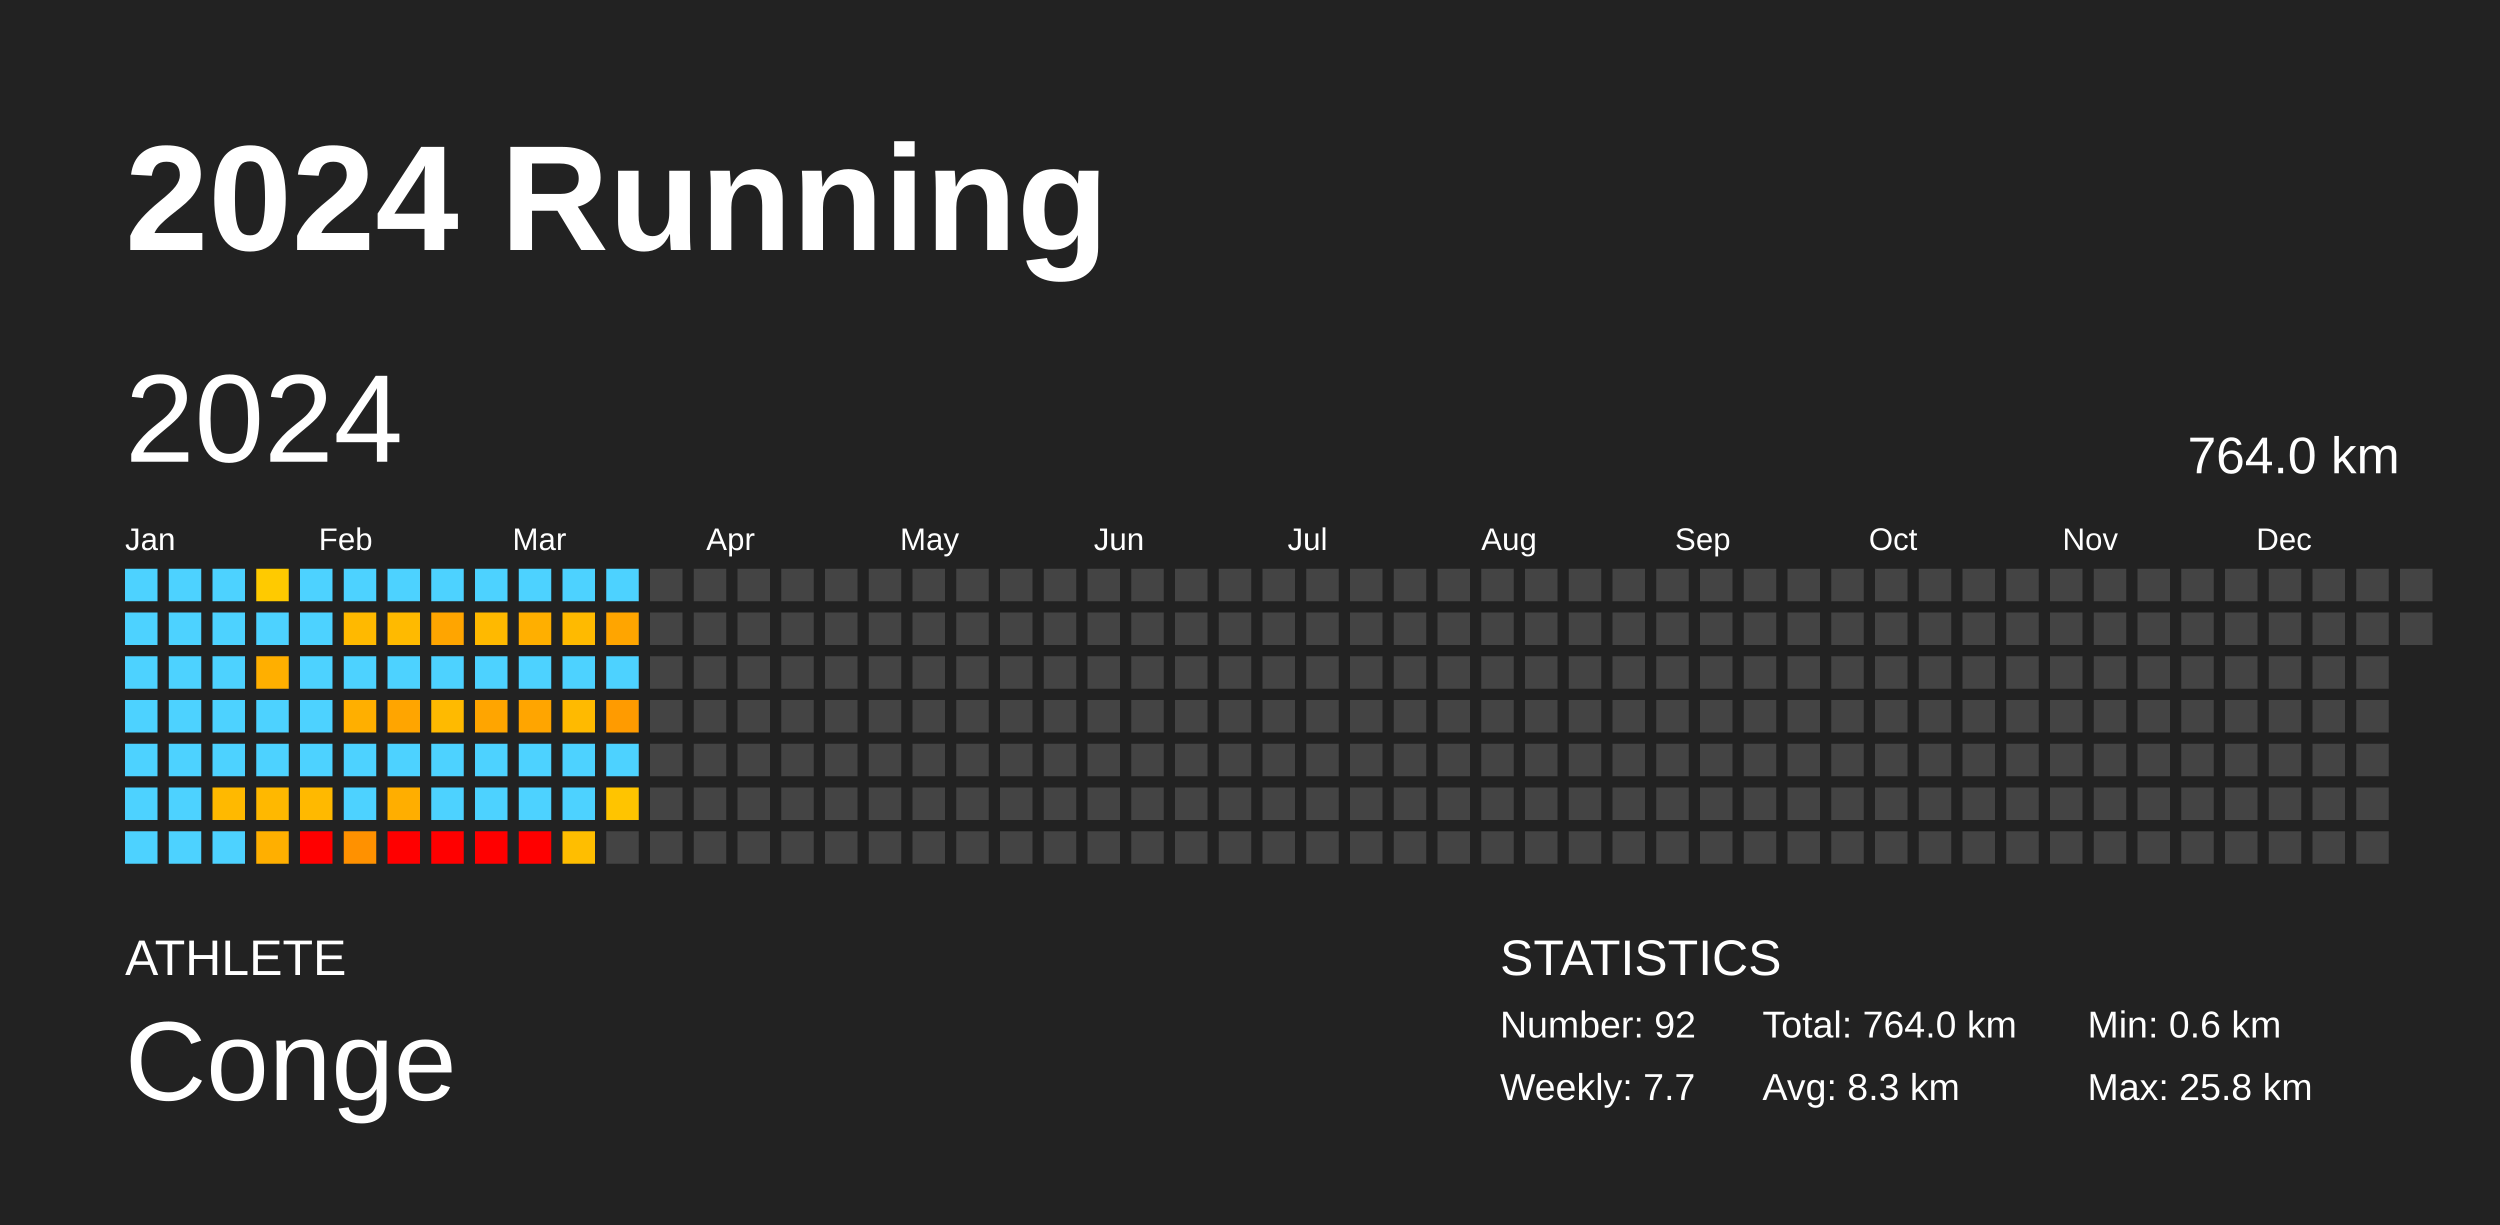
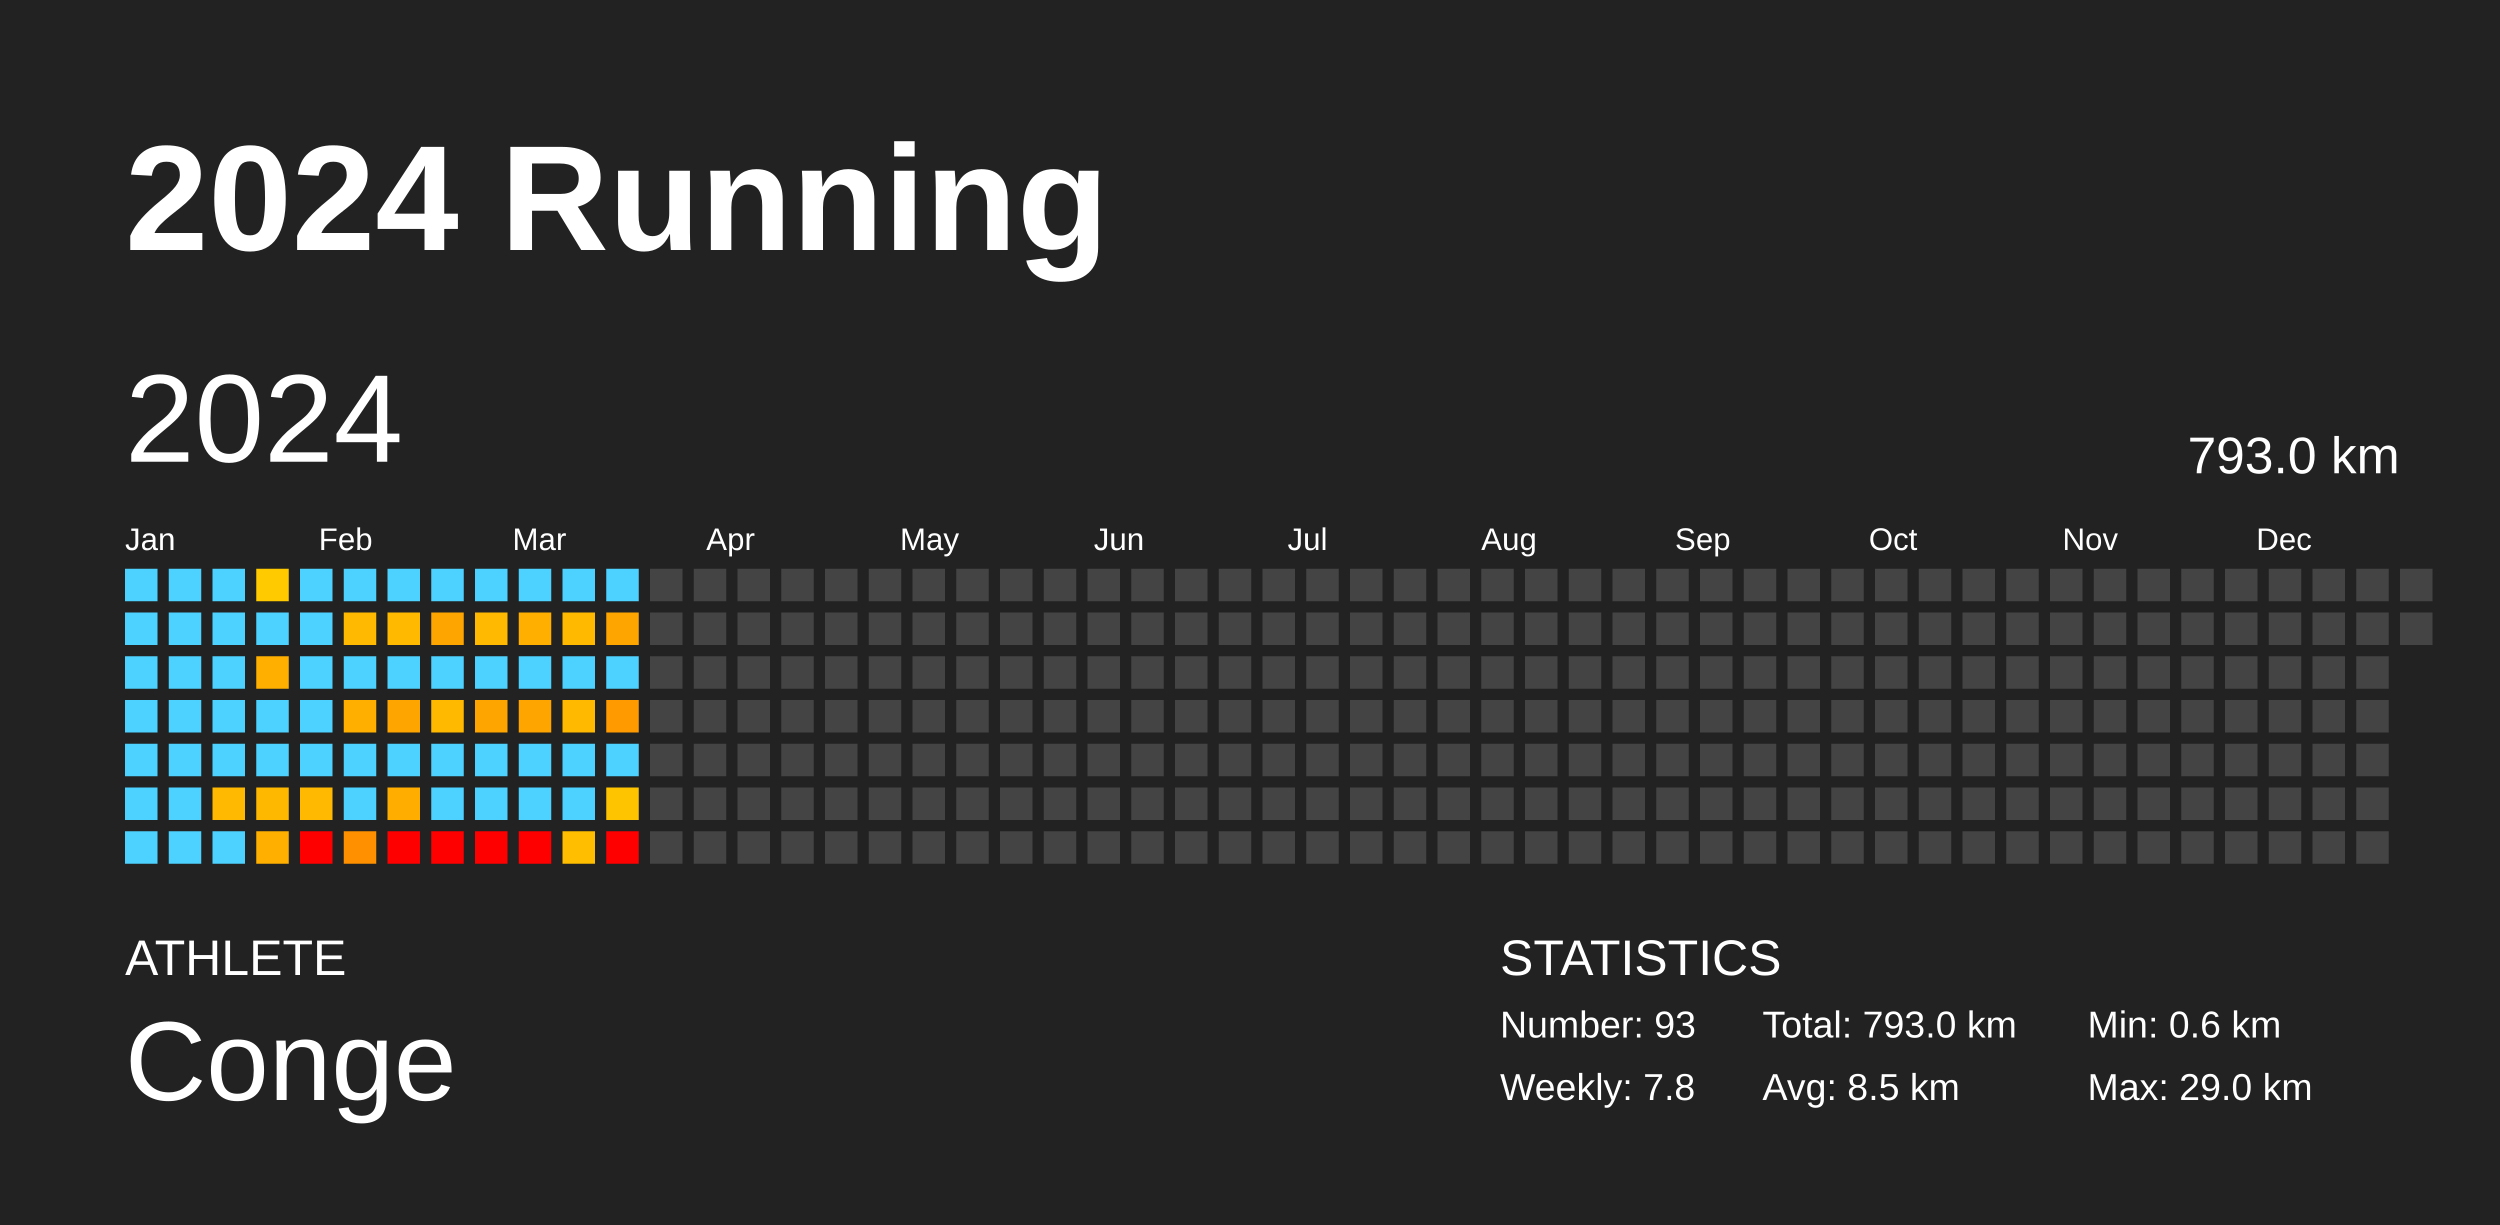
<svg xmlns="http://www.w3.org/2000/svg" baseProfile="full" height="98mm" version="1.1" viewBox="0,0,200,98" width="200mm">
  <defs />
  <rect fill="#222222" height="98" width="200" x="0" y="0" />
  <text fill="#FFFFFF" style="font-size:12px; font-family:Arial; font-weight:bold;" x="10" y="20">2024 Running</text>
  <text fill="#FFFFFF" style="font-size:4px; font-family:Arial" x="10" y="78">ATHLETE</text>
  <text fill="#FFFFFF" style="font-size:9px; font-family:Arial" x="10" y="88">Conge</text>
  <text fill="#FFFFFF" style="font-size:4px; font-family:Arial" x="120" y="78">STATISTICS</text>
-   <text fill="#FFFFFF" style="font-size:3px; font-family:Arial" x="120" y="83">Number: 92</text>
-   <text fill="#FFFFFF" style="font-size:3px; font-family:Arial" x="120" y="88">Weekly: 7.7</text>
-   <text fill="#FFFFFF" style="font-size:3px; font-family:Arial" x="141" y="83">Total: 764.0 km</text>
-   <text fill="#FFFFFF" style="font-size:3px; font-family:Arial" x="141" y="88">Avg: 8.3 km</text>
+   <text fill="#FFFFFF" style="font-size:3px; font-family:Arial" x="120" y="83">Number: 93</text>
+   <text fill="#FFFFFF" style="font-size:3px; font-family:Arial" x="120" y="88">Weekly: 7.8</text>
+   <text fill="#FFFFFF" style="font-size:3px; font-family:Arial" x="141" y="83">Total: 793.0 km</text>
+   <text fill="#FFFFFF" style="font-size:3px; font-family:Arial" x="141" y="88">Avg: 8.5 km</text>
  <text fill="#FFFFFF" style="font-size:3px; font-family:Arial" x="167" y="83">Min: 0.6 km</text>
-   <text fill="#FFFFFF" style="font-size:3px; font-family:Arial" x="167" y="88">Max: 25.8 km</text>
+   <text fill="#FFFFFF" style="font-size:3px; font-family:Arial" x="167" y="88">Max: 29.0 km</text>
  <text dominant-baseline="hanging" fill="#FFFFFF" style="font-size:10.0px; font-family:Arial;" x="10" y="30">2024</text>
-   <text dominant-baseline="hanging" fill="#FFFFFF" style="font-size:4.125px; font-family:Arial;" x="175" y="35">764.0 km</text>
+   <text dominant-baseline="hanging" fill="#FFFFFF" style="font-size:4.125px; font-family:Arial;" x="175" y="35">793.0 km</text>
  <text fill="#FFFFFF" style="font-size:2.5px; font-family:Arial" x="10.0" y="44">Jan</text>
  <text fill="#FFFFFF" style="font-size:2.5px; font-family:Arial" x="25.5" y="44">Feb</text>
  <text fill="#FFFFFF" style="font-size:2.5px; font-family:Arial" x="41.0" y="44">Mar</text>
  <text fill="#FFFFFF" style="font-size:2.5px; font-family:Arial" x="56.5" y="44">Apr</text>
  <text fill="#FFFFFF" style="font-size:2.5px; font-family:Arial" x="72.0" y="44">May</text>
  <text fill="#FFFFFF" style="font-size:2.5px; font-family:Arial" x="87.5" y="44">Jun</text>
  <text fill="#FFFFFF" style="font-size:2.5px; font-family:Arial" x="103.0" y="44">Jul</text>
  <text fill="#FFFFFF" style="font-size:2.5px; font-family:Arial" x="118.5" y="44">Aug</text>
  <text fill="#FFFFFF" style="font-size:2.5px; font-family:Arial" x="134.0" y="44">Sep</text>
  <text fill="#FFFFFF" style="font-size:2.5px; font-family:Arial" x="149.5" y="44">Oct</text>
  <text fill="#FFFFFF" style="font-size:2.5px; font-family:Arial" x="165.0" y="44">Nov</text>
  <text fill="#FFFFFF" style="font-size:2.5px; font-family:Arial" x="180.5" y="44">Dec</text>
  <rect fill="#4dd2ff" height="2.6" width="2.6" x="10.0" y="45.5" />
  <rect fill="#4dd2ff" height="2.6" width="2.6" x="10.0" y="49.0" />
  <rect fill="#4dd2ff" height="2.6" width="2.6" x="10.0" y="52.5" />
  <rect fill="#4dd2ff" height="2.6" width="2.6" x="10.0" y="56.0" />
  <rect fill="#4dd2ff" height="2.6" width="2.6" x="10.0" y="59.5" />
  <rect fill="#4dd2ff" height="2.6" width="2.6" x="10.0" y="63.0" />
  <rect fill="#4dd2ff" height="2.6" width="2.6" x="10.0" y="66.5" />
  <rect fill="#4dd2ff" height="2.6" width="2.6" x="13.5" y="45.5" />
  <rect fill="#4dd2ff" height="2.6" width="2.6" x="13.5" y="49.0" />
  <rect fill="#4dd2ff" height="2.6" width="2.6" x="13.5" y="52.5" />
  <rect fill="#4dd2ff" height="2.6" width="2.6" x="13.5" y="56.0" />
  <rect fill="#4dd2ff" height="2.6" width="2.6" x="13.5" y="59.5" />
  <rect fill="#4dd2ff" height="2.6" width="2.6" x="13.5" y="63.0" />
  <rect fill="#4dd2ff" height="2.6" width="2.6" x="13.5" y="66.5" />
  <rect fill="#4dd2ff" height="2.6" width="2.6" x="17.0" y="45.5" />
  <rect fill="#4dd2ff" height="2.6" width="2.6" x="17.0" y="49.0" />
  <rect fill="#4dd2ff" height="2.6" width="2.6" x="17.0" y="52.5" />
  <rect fill="#4dd2ff" height="2.6" width="2.6" x="17.0" y="56.0" />
  <rect fill="#4dd2ff" height="2.6" width="2.6" x="17.0" y="59.5" />
  <rect fill="#ffb900" height="2.6" width="2.6" x="17.0" y="63.0" />
  <rect fill="#4dd2ff" height="2.6" width="2.6" x="17.0" y="66.5" />
  <rect fill="#ffca00" height="2.6" width="2.6" x="20.5" y="45.5" />
  <rect fill="#4dd2ff" height="2.6" width="2.6" x="20.5" y="49.0" />
  <rect fill="#ffaf00" height="2.6" width="2.6" x="20.5" y="52.5" />
  <rect fill="#4dd2ff" height="2.6" width="2.6" x="20.5" y="56.0" />
  <rect fill="#4dd2ff" height="2.6" width="2.6" x="20.5" y="59.5" />
  <rect fill="#ffb800" height="2.6" width="2.6" x="20.5" y="63.0" />
  <rect fill="#ffaf00" height="2.6" width="2.6" x="20.5" y="66.5" />
  <rect fill="#4dd2ff" height="2.6" width="2.6" x="24.0" y="45.5" />
  <rect fill="#4dd2ff" height="2.6" width="2.6" x="24.0" y="49.0" />
  <rect fill="#4dd2ff" height="2.6" width="2.6" x="24.0" y="52.5" />
  <rect fill="#4dd2ff" height="2.6" width="2.6" x="24.0" y="56.0" />
  <rect fill="#4dd2ff" height="2.6" width="2.6" x="24.0" y="59.5" />
  <rect fill="#ffb900" height="2.6" width="2.6" x="24.0" y="63.0" />
  <rect fill="red" height="2.6" width="2.6" x="24.0" y="66.5" />
  <rect fill="#4dd2ff" height="2.6" width="2.6" x="27.5" y="45.5" />
  <rect fill="#ffb900" height="2.6" width="2.6" x="27.5" y="49.0" />
  <rect fill="#4dd2ff" height="2.6" width="2.6" x="27.5" y="52.5" />
  <rect fill="#ffaf00" height="2.6" width="2.6" x="27.5" y="56.0" />
  <rect fill="#4dd2ff" height="2.6" width="2.6" x="27.5" y="59.5" />
  <rect fill="#4dd2ff" height="2.6" width="2.6" x="27.5" y="63.0" />
  <rect fill="#ff9100" height="2.6" width="2.6" x="27.5" y="66.5" />
  <rect fill="#4dd2ff" height="2.6" width="2.6" x="31.0" y="45.5" />
  <rect fill="#ffba00" height="2.6" width="2.6" x="31.0" y="49.0" />
  <rect fill="#4dd2ff" height="2.6" width="2.6" x="31.0" y="52.5" />
  <rect fill="#ffa500" height="2.6" width="2.6" x="31.0" y="56.0" />
  <rect fill="#4dd2ff" height="2.6" width="2.6" x="31.0" y="59.5" />
  <rect fill="#ffae00" height="2.6" width="2.6" x="31.0" y="63.0" />
  <rect fill="red" height="2.6" width="2.6" x="31.0" y="66.5" />
  <rect fill="#4dd2ff" height="2.6" width="2.6" x="34.5" y="45.5" />
  <rect fill="#ffa500" height="2.6" width="2.6" x="34.5" y="49.0" />
  <rect fill="#4dd2ff" height="2.6" width="2.6" x="34.5" y="52.5" />
  <rect fill="#ffba00" height="2.6" width="2.6" x="34.5" y="56.0" />
  <rect fill="#4dd2ff" height="2.6" width="2.6" x="34.5" y="59.5" />
  <rect fill="#4dd2ff" height="2.6" width="2.6" x="34.5" y="63.0" />
  <rect fill="red" height="2.6" width="2.6" x="34.5" y="66.5" />
  <rect fill="#4dd2ff" height="2.6" width="2.6" x="38.0" y="45.5" />
  <rect fill="#ffb900" height="2.6" width="2.6" x="38.0" y="49.0" />
  <rect fill="#4dd2ff" height="2.6" width="2.6" x="38.0" y="52.5" />
  <rect fill="#ffa500" height="2.6" width="2.6" x="38.0" y="56.0" />
  <rect fill="#4dd2ff" height="2.6" width="2.6" x="38.0" y="59.5" />
  <rect fill="#4dd2ff" height="2.6" width="2.6" x="38.0" y="63.0" />
  <rect fill="red" height="2.6" width="2.6" x="38.0" y="66.5" />
  <rect fill="#4dd2ff" height="2.6" width="2.6" x="41.5" y="45.5" />
  <rect fill="#ffaf00" height="2.6" width="2.6" x="41.5" y="49.0" />
  <rect fill="#4dd2ff" height="2.6" width="2.6" x="41.5" y="52.5" />
  <rect fill="#ffa500" height="2.6" width="2.6" x="41.5" y="56.0" />
  <rect fill="#4dd2ff" height="2.6" width="2.6" x="41.5" y="59.5" />
  <rect fill="#4dd2ff" height="2.6" width="2.6" x="41.5" y="63.0" />
  <rect fill="red" height="2.6" width="2.6" x="41.5" y="66.5" />
  <rect fill="#4dd2ff" height="2.6" width="2.6" x="45.0" y="45.5" />
  <rect fill="#ffba00" height="2.6" width="2.6" x="45.0" y="49.0" />
  <rect fill="#4dd2ff" height="2.6" width="2.6" x="45.0" y="52.5" />
  <rect fill="#ffba00" height="2.6" width="2.6" x="45.0" y="56.0" />
  <rect fill="#4dd2ff" height="2.6" width="2.6" x="45.0" y="59.5" />
  <rect fill="#4dd2ff" height="2.6" width="2.6" x="45.0" y="63.0" />
  <rect fill="#ffbe00" height="2.6" width="2.6" x="45.0" y="66.5" />
  <rect fill="#4dd2ff" height="2.6" width="2.6" x="48.5" y="45.5" />
  <rect fill="#ffa500" height="2.6" width="2.6" x="48.5" y="49.0" />
  <rect fill="#4dd2ff" height="2.6" width="2.6" x="48.5" y="52.5" />
  <rect fill="#ff9b00" height="2.6" width="2.6" x="48.5" y="56.0" />
  <rect fill="#4dd2ff" height="2.6" width="2.6" x="48.5" y="59.5" />
  <rect fill="#ffc400" height="2.6" width="2.6" x="48.5" y="63.0" />
-   <rect fill="#444444" height="2.6" width="2.6" x="48.5" y="66.5" />
+   <rect fill="red" height="2.6" width="2.6" x="48.5" y="66.5" />
  <rect fill="#444444" height="2.6" width="2.6" x="52.0" y="45.5" />
  <rect fill="#444444" height="2.6" width="2.6" x="52.0" y="49.0" />
  <rect fill="#444444" height="2.6" width="2.6" x="52.0" y="52.5" />
  <rect fill="#444444" height="2.6" width="2.6" x="52.0" y="56.0" />
  <rect fill="#444444" height="2.6" width="2.6" x="52.0" y="59.5" />
  <rect fill="#444444" height="2.6" width="2.6" x="52.0" y="63.0" />
  <rect fill="#444444" height="2.6" width="2.6" x="52.0" y="66.5" />
  <rect fill="#444444" height="2.6" width="2.6" x="55.5" y="45.5" />
  <rect fill="#444444" height="2.6" width="2.6" x="55.5" y="49.0" />
  <rect fill="#444444" height="2.6" width="2.6" x="55.5" y="52.5" />
  <rect fill="#444444" height="2.6" width="2.6" x="55.5" y="56.0" />
  <rect fill="#444444" height="2.6" width="2.6" x="55.5" y="59.5" />
  <rect fill="#444444" height="2.6" width="2.6" x="55.5" y="63.0" />
  <rect fill="#444444" height="2.6" width="2.6" x="55.5" y="66.5" />
  <rect fill="#444444" height="2.6" width="2.6" x="59.0" y="45.5" />
  <rect fill="#444444" height="2.6" width="2.6" x="59.0" y="49.0" />
  <rect fill="#444444" height="2.6" width="2.6" x="59.0" y="52.5" />
  <rect fill="#444444" height="2.6" width="2.6" x="59.0" y="56.0" />
  <rect fill="#444444" height="2.6" width="2.6" x="59.0" y="59.5" />
  <rect fill="#444444" height="2.6" width="2.6" x="59.0" y="63.0" />
  <rect fill="#444444" height="2.6" width="2.6" x="59.0" y="66.5" />
  <rect fill="#444444" height="2.6" width="2.6" x="62.5" y="45.5" />
  <rect fill="#444444" height="2.6" width="2.6" x="62.5" y="49.0" />
  <rect fill="#444444" height="2.6" width="2.6" x="62.5" y="52.5" />
  <rect fill="#444444" height="2.6" width="2.6" x="62.5" y="56.0" />
  <rect fill="#444444" height="2.6" width="2.6" x="62.5" y="59.5" />
  <rect fill="#444444" height="2.6" width="2.6" x="62.5" y="63.0" />
  <rect fill="#444444" height="2.6" width="2.6" x="62.5" y="66.5" />
  <rect fill="#444444" height="2.6" width="2.6" x="66.0" y="45.5" />
  <rect fill="#444444" height="2.6" width="2.6" x="66.0" y="49.0" />
  <rect fill="#444444" height="2.6" width="2.6" x="66.0" y="52.5" />
  <rect fill="#444444" height="2.6" width="2.6" x="66.0" y="56.0" />
  <rect fill="#444444" height="2.6" width="2.6" x="66.0" y="59.5" />
  <rect fill="#444444" height="2.6" width="2.6" x="66.0" y="63.0" />
  <rect fill="#444444" height="2.6" width="2.6" x="66.0" y="66.5" />
  <rect fill="#444444" height="2.6" width="2.6" x="69.5" y="45.5" />
  <rect fill="#444444" height="2.6" width="2.6" x="69.5" y="49.0" />
  <rect fill="#444444" height="2.6" width="2.6" x="69.5" y="52.5" />
  <rect fill="#444444" height="2.6" width="2.6" x="69.5" y="56.0" />
  <rect fill="#444444" height="2.6" width="2.6" x="69.5" y="59.5" />
  <rect fill="#444444" height="2.6" width="2.6" x="69.5" y="63.0" />
  <rect fill="#444444" height="2.6" width="2.6" x="69.5" y="66.5" />
  <rect fill="#444444" height="2.6" width="2.6" x="73.0" y="45.5" />
  <rect fill="#444444" height="2.6" width="2.6" x="73.0" y="49.0" />
  <rect fill="#444444" height="2.6" width="2.6" x="73.0" y="52.5" />
  <rect fill="#444444" height="2.6" width="2.6" x="73.0" y="56.0" />
  <rect fill="#444444" height="2.6" width="2.6" x="73.0" y="59.5" />
  <rect fill="#444444" height="2.6" width="2.6" x="73.0" y="63.0" />
  <rect fill="#444444" height="2.6" width="2.6" x="73.0" y="66.5" />
  <rect fill="#444444" height="2.6" width="2.6" x="76.5" y="45.5" />
  <rect fill="#444444" height="2.6" width="2.6" x="76.5" y="49.0" />
  <rect fill="#444444" height="2.6" width="2.6" x="76.5" y="52.5" />
  <rect fill="#444444" height="2.6" width="2.6" x="76.5" y="56.0" />
  <rect fill="#444444" height="2.6" width="2.6" x="76.5" y="59.5" />
  <rect fill="#444444" height="2.6" width="2.6" x="76.5" y="63.0" />
  <rect fill="#444444" height="2.6" width="2.6" x="76.5" y="66.5" />
  <rect fill="#444444" height="2.6" width="2.6" x="80.0" y="45.5" />
  <rect fill="#444444" height="2.6" width="2.6" x="80.0" y="49.0" />
  <rect fill="#444444" height="2.6" width="2.6" x="80.0" y="52.5" />
  <rect fill="#444444" height="2.6" width="2.6" x="80.0" y="56.0" />
  <rect fill="#444444" height="2.6" width="2.6" x="80.0" y="59.5" />
  <rect fill="#444444" height="2.6" width="2.6" x="80.0" y="63.0" />
  <rect fill="#444444" height="2.6" width="2.6" x="80.0" y="66.5" />
  <rect fill="#444444" height="2.6" width="2.6" x="83.5" y="45.5" />
  <rect fill="#444444" height="2.6" width="2.6" x="83.5" y="49.0" />
  <rect fill="#444444" height="2.6" width="2.6" x="83.5" y="52.5" />
  <rect fill="#444444" height="2.6" width="2.6" x="83.5" y="56.0" />
  <rect fill="#444444" height="2.6" width="2.6" x="83.5" y="59.5" />
  <rect fill="#444444" height="2.6" width="2.6" x="83.5" y="63.0" />
  <rect fill="#444444" height="2.6" width="2.6" x="83.5" y="66.5" />
  <rect fill="#444444" height="2.6" width="2.6" x="87.0" y="45.5" />
  <rect fill="#444444" height="2.6" width="2.6" x="87.0" y="49.0" />
  <rect fill="#444444" height="2.6" width="2.6" x="87.0" y="52.5" />
  <rect fill="#444444" height="2.6" width="2.6" x="87.0" y="56.0" />
  <rect fill="#444444" height="2.6" width="2.6" x="87.0" y="59.5" />
  <rect fill="#444444" height="2.6" width="2.6" x="87.0" y="63.0" />
  <rect fill="#444444" height="2.6" width="2.6" x="87.0" y="66.5" />
  <rect fill="#444444" height="2.6" width="2.6" x="90.5" y="45.5" />
  <rect fill="#444444" height="2.6" width="2.6" x="90.5" y="49.0" />
  <rect fill="#444444" height="2.6" width="2.6" x="90.5" y="52.5" />
  <rect fill="#444444" height="2.6" width="2.6" x="90.5" y="56.0" />
  <rect fill="#444444" height="2.6" width="2.6" x="90.5" y="59.5" />
  <rect fill="#444444" height="2.6" width="2.6" x="90.5" y="63.0" />
  <rect fill="#444444" height="2.6" width="2.6" x="90.5" y="66.5" />
  <rect fill="#444444" height="2.6" width="2.6" x="94.0" y="45.5" />
  <rect fill="#444444" height="2.6" width="2.6" x="94.0" y="49.0" />
  <rect fill="#444444" height="2.6" width="2.6" x="94.0" y="52.5" />
  <rect fill="#444444" height="2.6" width="2.6" x="94.0" y="56.0" />
  <rect fill="#444444" height="2.6" width="2.6" x="94.0" y="59.5" />
  <rect fill="#444444" height="2.6" width="2.6" x="94.0" y="63.0" />
  <rect fill="#444444" height="2.6" width="2.6" x="94.0" y="66.5" />
  <rect fill="#444444" height="2.6" width="2.6" x="97.5" y="45.5" />
  <rect fill="#444444" height="2.6" width="2.6" x="97.5" y="49.0" />
  <rect fill="#444444" height="2.6" width="2.6" x="97.5" y="52.5" />
  <rect fill="#444444" height="2.6" width="2.6" x="97.5" y="56.0" />
  <rect fill="#444444" height="2.6" width="2.6" x="97.5" y="59.5" />
  <rect fill="#444444" height="2.6" width="2.6" x="97.5" y="63.0" />
  <rect fill="#444444" height="2.6" width="2.6" x="97.5" y="66.5" />
  <rect fill="#444444" height="2.6" width="2.6" x="101.0" y="45.5" />
  <rect fill="#444444" height="2.6" width="2.6" x="101.0" y="49.0" />
  <rect fill="#444444" height="2.6" width="2.6" x="101.0" y="52.5" />
  <rect fill="#444444" height="2.6" width="2.6" x="101.0" y="56.0" />
  <rect fill="#444444" height="2.6" width="2.6" x="101.0" y="59.5" />
  <rect fill="#444444" height="2.6" width="2.6" x="101.0" y="63.0" />
  <rect fill="#444444" height="2.6" width="2.6" x="101.0" y="66.5" />
  <rect fill="#444444" height="2.6" width="2.6" x="104.5" y="45.5" />
  <rect fill="#444444" height="2.6" width="2.6" x="104.5" y="49.0" />
  <rect fill="#444444" height="2.6" width="2.6" x="104.5" y="52.5" />
  <rect fill="#444444" height="2.6" width="2.6" x="104.5" y="56.0" />
  <rect fill="#444444" height="2.6" width="2.6" x="104.5" y="59.5" />
  <rect fill="#444444" height="2.6" width="2.6" x="104.5" y="63.0" />
  <rect fill="#444444" height="2.6" width="2.6" x="104.5" y="66.5" />
  <rect fill="#444444" height="2.6" width="2.6" x="108.0" y="45.5" />
  <rect fill="#444444" height="2.6" width="2.6" x="108.0" y="49.0" />
  <rect fill="#444444" height="2.6" width="2.6" x="108.0" y="52.5" />
  <rect fill="#444444" height="2.6" width="2.6" x="108.0" y="56.0" />
  <rect fill="#444444" height="2.6" width="2.6" x="108.0" y="59.5" />
  <rect fill="#444444" height="2.6" width="2.6" x="108.0" y="63.0" />
  <rect fill="#444444" height="2.6" width="2.6" x="108.0" y="66.5" />
  <rect fill="#444444" height="2.6" width="2.6" x="111.5" y="45.5" />
  <rect fill="#444444" height="2.6" width="2.6" x="111.5" y="49.0" />
  <rect fill="#444444" height="2.6" width="2.6" x="111.5" y="52.5" />
  <rect fill="#444444" height="2.6" width="2.6" x="111.5" y="56.0" />
  <rect fill="#444444" height="2.6" width="2.6" x="111.5" y="59.5" />
  <rect fill="#444444" height="2.6" width="2.6" x="111.5" y="63.0" />
  <rect fill="#444444" height="2.6" width="2.6" x="111.5" y="66.5" />
  <rect fill="#444444" height="2.6" width="2.6" x="115.0" y="45.5" />
  <rect fill="#444444" height="2.6" width="2.6" x="115.0" y="49.0" />
  <rect fill="#444444" height="2.6" width="2.6" x="115.0" y="52.5" />
  <rect fill="#444444" height="2.6" width="2.6" x="115.0" y="56.0" />
  <rect fill="#444444" height="2.6" width="2.6" x="115.0" y="59.5" />
  <rect fill="#444444" height="2.6" width="2.6" x="115.0" y="63.0" />
  <rect fill="#444444" height="2.6" width="2.6" x="115.0" y="66.5" />
  <rect fill="#444444" height="2.6" width="2.6" x="118.5" y="45.5" />
  <rect fill="#444444" height="2.6" width="2.6" x="118.5" y="49.0" />
  <rect fill="#444444" height="2.6" width="2.6" x="118.5" y="52.5" />
  <rect fill="#444444" height="2.6" width="2.6" x="118.5" y="56.0" />
  <rect fill="#444444" height="2.6" width="2.6" x="118.5" y="59.5" />
  <rect fill="#444444" height="2.6" width="2.6" x="118.5" y="63.0" />
  <rect fill="#444444" height="2.6" width="2.6" x="118.5" y="66.5" />
  <rect fill="#444444" height="2.6" width="2.6" x="122.0" y="45.5" />
  <rect fill="#444444" height="2.6" width="2.6" x="122.0" y="49.0" />
  <rect fill="#444444" height="2.6" width="2.6" x="122.0" y="52.5" />
  <rect fill="#444444" height="2.6" width="2.6" x="122.0" y="56.0" />
  <rect fill="#444444" height="2.6" width="2.6" x="122.0" y="59.5" />
  <rect fill="#444444" height="2.6" width="2.6" x="122.0" y="63.0" />
  <rect fill="#444444" height="2.6" width="2.6" x="122.0" y="66.5" />
  <rect fill="#444444" height="2.6" width="2.6" x="125.5" y="45.5" />
  <rect fill="#444444" height="2.6" width="2.6" x="125.5" y="49.0" />
  <rect fill="#444444" height="2.6" width="2.6" x="125.5" y="52.5" />
  <rect fill="#444444" height="2.6" width="2.6" x="125.5" y="56.0" />
  <rect fill="#444444" height="2.6" width="2.6" x="125.5" y="59.5" />
  <rect fill="#444444" height="2.6" width="2.6" x="125.5" y="63.0" />
  <rect fill="#444444" height="2.6" width="2.6" x="125.5" y="66.5" />
  <rect fill="#444444" height="2.6" width="2.6" x="129.0" y="45.5" />
  <rect fill="#444444" height="2.6" width="2.6" x="129.0" y="49.0" />
  <rect fill="#444444" height="2.6" width="2.6" x="129.0" y="52.5" />
  <rect fill="#444444" height="2.6" width="2.6" x="129.0" y="56.0" />
  <rect fill="#444444" height="2.6" width="2.6" x="129.0" y="59.5" />
  <rect fill="#444444" height="2.6" width="2.6" x="129.0" y="63.0" />
  <rect fill="#444444" height="2.6" width="2.6" x="129.0" y="66.5" />
  <rect fill="#444444" height="2.6" width="2.6" x="132.5" y="45.5" />
  <rect fill="#444444" height="2.6" width="2.6" x="132.5" y="49.0" />
  <rect fill="#444444" height="2.6" width="2.6" x="132.5" y="52.5" />
  <rect fill="#444444" height="2.6" width="2.6" x="132.5" y="56.0" />
  <rect fill="#444444" height="2.6" width="2.6" x="132.5" y="59.5" />
  <rect fill="#444444" height="2.6" width="2.6" x="132.5" y="63.0" />
  <rect fill="#444444" height="2.6" width="2.6" x="132.5" y="66.5" />
  <rect fill="#444444" height="2.6" width="2.6" x="136.0" y="45.5" />
  <rect fill="#444444" height="2.6" width="2.6" x="136.0" y="49.0" />
  <rect fill="#444444" height="2.6" width="2.6" x="136.0" y="52.5" />
  <rect fill="#444444" height="2.6" width="2.6" x="136.0" y="56.0" />
  <rect fill="#444444" height="2.6" width="2.6" x="136.0" y="59.5" />
  <rect fill="#444444" height="2.6" width="2.6" x="136.0" y="63.0" />
  <rect fill="#444444" height="2.6" width="2.6" x="136.0" y="66.5" />
  <rect fill="#444444" height="2.6" width="2.6" x="139.5" y="45.5" />
  <rect fill="#444444" height="2.6" width="2.6" x="139.5" y="49.0" />
  <rect fill="#444444" height="2.6" width="2.6" x="139.5" y="52.5" />
  <rect fill="#444444" height="2.6" width="2.6" x="139.5" y="56.0" />
  <rect fill="#444444" height="2.6" width="2.6" x="139.5" y="59.5" />
  <rect fill="#444444" height="2.6" width="2.6" x="139.5" y="63.0" />
  <rect fill="#444444" height="2.6" width="2.6" x="139.5" y="66.5" />
  <rect fill="#444444" height="2.6" width="2.6" x="143.0" y="45.5" />
  <rect fill="#444444" height="2.6" width="2.6" x="143.0" y="49.0" />
  <rect fill="#444444" height="2.6" width="2.6" x="143.0" y="52.5" />
  <rect fill="#444444" height="2.6" width="2.6" x="143.0" y="56.0" />
  <rect fill="#444444" height="2.6" width="2.6" x="143.0" y="59.5" />
  <rect fill="#444444" height="2.6" width="2.6" x="143.0" y="63.0" />
  <rect fill="#444444" height="2.6" width="2.6" x="143.0" y="66.5" />
  <rect fill="#444444" height="2.6" width="2.6" x="146.5" y="45.5" />
  <rect fill="#444444" height="2.6" width="2.6" x="146.5" y="49.0" />
  <rect fill="#444444" height="2.6" width="2.6" x="146.5" y="52.5" />
  <rect fill="#444444" height="2.6" width="2.6" x="146.5" y="56.0" />
  <rect fill="#444444" height="2.6" width="2.6" x="146.5" y="59.5" />
  <rect fill="#444444" height="2.6" width="2.6" x="146.5" y="63.0" />
  <rect fill="#444444" height="2.6" width="2.6" x="146.5" y="66.5" />
  <rect fill="#444444" height="2.6" width="2.6" x="150.0" y="45.5" />
  <rect fill="#444444" height="2.6" width="2.6" x="150.0" y="49.0" />
  <rect fill="#444444" height="2.6" width="2.6" x="150.0" y="52.5" />
  <rect fill="#444444" height="2.6" width="2.6" x="150.0" y="56.0" />
  <rect fill="#444444" height="2.6" width="2.6" x="150.0" y="59.5" />
  <rect fill="#444444" height="2.6" width="2.6" x="150.0" y="63.0" />
  <rect fill="#444444" height="2.6" width="2.6" x="150.0" y="66.5" />
  <rect fill="#444444" height="2.6" width="2.6" x="153.5" y="45.5" />
  <rect fill="#444444" height="2.6" width="2.6" x="153.5" y="49.0" />
  <rect fill="#444444" height="2.6" width="2.6" x="153.5" y="52.5" />
  <rect fill="#444444" height="2.6" width="2.6" x="153.5" y="56.0" />
  <rect fill="#444444" height="2.6" width="2.6" x="153.5" y="59.5" />
  <rect fill="#444444" height="2.6" width="2.6" x="153.5" y="63.0" />
  <rect fill="#444444" height="2.6" width="2.6" x="153.5" y="66.5" />
  <rect fill="#444444" height="2.6" width="2.6" x="157.0" y="45.5" />
  <rect fill="#444444" height="2.6" width="2.6" x="157.0" y="49.0" />
  <rect fill="#444444" height="2.6" width="2.6" x="157.0" y="52.5" />
  <rect fill="#444444" height="2.6" width="2.6" x="157.0" y="56.0" />
  <rect fill="#444444" height="2.6" width="2.6" x="157.0" y="59.5" />
  <rect fill="#444444" height="2.6" width="2.6" x="157.0" y="63.0" />
  <rect fill="#444444" height="2.6" width="2.6" x="157.0" y="66.5" />
  <rect fill="#444444" height="2.6" width="2.6" x="160.5" y="45.5" />
  <rect fill="#444444" height="2.6" width="2.6" x="160.5" y="49.0" />
  <rect fill="#444444" height="2.6" width="2.6" x="160.5" y="52.5" />
  <rect fill="#444444" height="2.6" width="2.6" x="160.5" y="56.0" />
  <rect fill="#444444" height="2.6" width="2.6" x="160.5" y="59.5" />
  <rect fill="#444444" height="2.6" width="2.6" x="160.5" y="63.0" />
  <rect fill="#444444" height="2.6" width="2.6" x="160.5" y="66.5" />
  <rect fill="#444444" height="2.6" width="2.6" x="164.0" y="45.5" />
  <rect fill="#444444" height="2.6" width="2.6" x="164.0" y="49.0" />
  <rect fill="#444444" height="2.6" width="2.6" x="164.0" y="52.5" />
  <rect fill="#444444" height="2.6" width="2.6" x="164.0" y="56.0" />
  <rect fill="#444444" height="2.6" width="2.6" x="164.0" y="59.5" />
  <rect fill="#444444" height="2.6" width="2.6" x="164.0" y="63.0" />
  <rect fill="#444444" height="2.6" width="2.6" x="164.0" y="66.5" />
  <rect fill="#444444" height="2.6" width="2.6" x="167.5" y="45.5" />
  <rect fill="#444444" height="2.6" width="2.6" x="167.5" y="49.0" />
  <rect fill="#444444" height="2.6" width="2.6" x="167.5" y="52.5" />
  <rect fill="#444444" height="2.6" width="2.6" x="167.5" y="56.0" />
  <rect fill="#444444" height="2.6" width="2.6" x="167.5" y="59.5" />
  <rect fill="#444444" height="2.6" width="2.6" x="167.5" y="63.0" />
  <rect fill="#444444" height="2.6" width="2.6" x="167.5" y="66.5" />
  <rect fill="#444444" height="2.6" width="2.6" x="171.0" y="45.5" />
  <rect fill="#444444" height="2.6" width="2.6" x="171.0" y="49.0" />
  <rect fill="#444444" height="2.6" width="2.6" x="171.0" y="52.5" />
  <rect fill="#444444" height="2.6" width="2.6" x="171.0" y="56.0" />
  <rect fill="#444444" height="2.6" width="2.6" x="171.0" y="59.5" />
  <rect fill="#444444" height="2.6" width="2.6" x="171.0" y="63.0" />
  <rect fill="#444444" height="2.6" width="2.6" x="171.0" y="66.5" />
  <rect fill="#444444" height="2.6" width="2.6" x="174.5" y="45.5" />
  <rect fill="#444444" height="2.6" width="2.6" x="174.5" y="49.0" />
  <rect fill="#444444" height="2.6" width="2.6" x="174.5" y="52.5" />
  <rect fill="#444444" height="2.6" width="2.6" x="174.5" y="56.0" />
  <rect fill="#444444" height="2.6" width="2.6" x="174.5" y="59.5" />
  <rect fill="#444444" height="2.6" width="2.6" x="174.5" y="63.0" />
  <rect fill="#444444" height="2.6" width="2.6" x="174.5" y="66.5" />
  <rect fill="#444444" height="2.6" width="2.6" x="178.0" y="45.5" />
  <rect fill="#444444" height="2.6" width="2.6" x="178.0" y="49.0" />
  <rect fill="#444444" height="2.6" width="2.6" x="178.0" y="52.5" />
  <rect fill="#444444" height="2.6" width="2.6" x="178.0" y="56.0" />
  <rect fill="#444444" height="2.6" width="2.6" x="178.0" y="59.5" />
  <rect fill="#444444" height="2.6" width="2.6" x="178.0" y="63.0" />
  <rect fill="#444444" height="2.6" width="2.6" x="178.0" y="66.5" />
  <rect fill="#444444" height="2.6" width="2.6" x="181.5" y="45.5" />
  <rect fill="#444444" height="2.6" width="2.6" x="181.5" y="49.0" />
  <rect fill="#444444" height="2.6" width="2.6" x="181.5" y="52.5" />
  <rect fill="#444444" height="2.6" width="2.6" x="181.5" y="56.0" />
  <rect fill="#444444" height="2.6" width="2.6" x="181.5" y="59.5" />
  <rect fill="#444444" height="2.6" width="2.6" x="181.5" y="63.0" />
  <rect fill="#444444" height="2.6" width="2.6" x="181.5" y="66.5" />
  <rect fill="#444444" height="2.6" width="2.6" x="185.0" y="45.5" />
  <rect fill="#444444" height="2.6" width="2.6" x="185.0" y="49.0" />
  <rect fill="#444444" height="2.6" width="2.6" x="185.0" y="52.5" />
  <rect fill="#444444" height="2.6" width="2.6" x="185.0" y="56.0" />
  <rect fill="#444444" height="2.6" width="2.6" x="185.0" y="59.5" />
  <rect fill="#444444" height="2.6" width="2.6" x="185.0" y="63.0" />
  <rect fill="#444444" height="2.6" width="2.6" x="185.0" y="66.5" />
  <rect fill="#444444" height="2.6" width="2.6" x="188.5" y="45.5" />
  <rect fill="#444444" height="2.6" width="2.6" x="188.5" y="49.0" />
  <rect fill="#444444" height="2.6" width="2.6" x="188.5" y="52.5" />
  <rect fill="#444444" height="2.6" width="2.6" x="188.5" y="56.0" />
  <rect fill="#444444" height="2.6" width="2.6" x="188.5" y="59.5" />
  <rect fill="#444444" height="2.6" width="2.6" x="188.5" y="63.0" />
  <rect fill="#444444" height="2.6" width="2.6" x="188.5" y="66.5" />
  <rect fill="#444444" height="2.6" width="2.6" x="192.0" y="45.5" />
  <rect fill="#444444" height="2.6" width="2.6" x="192.0" y="49.0" />
</svg>
